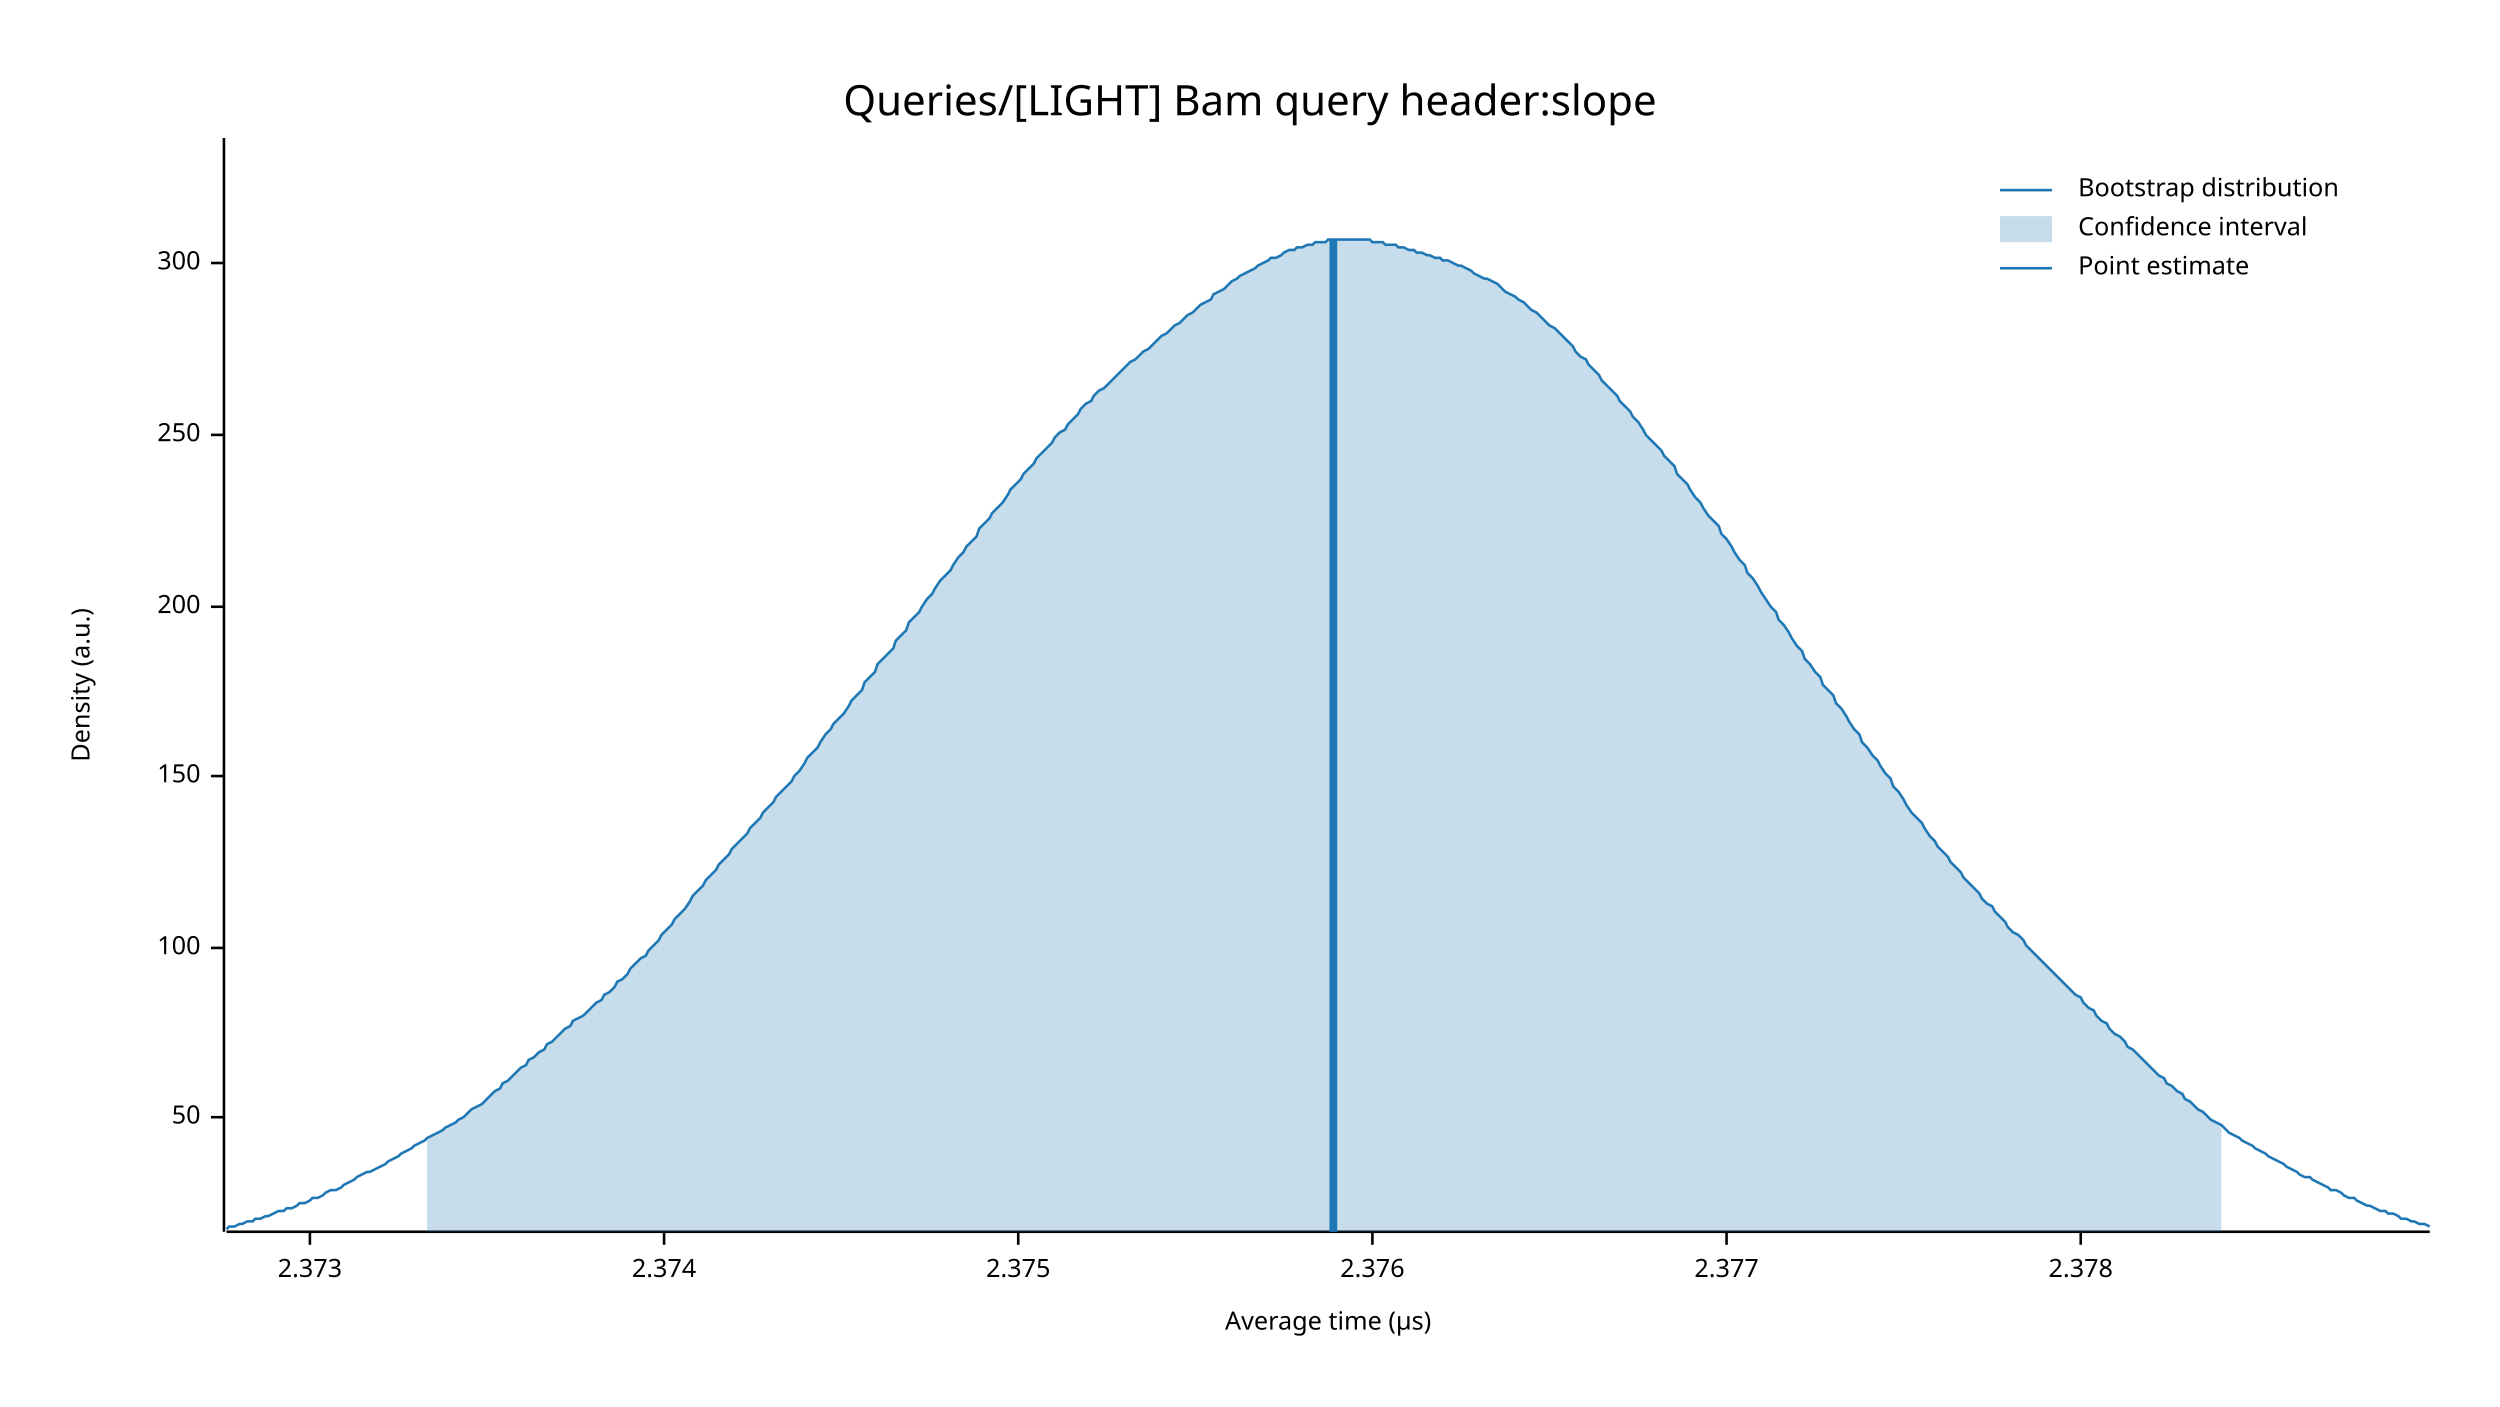
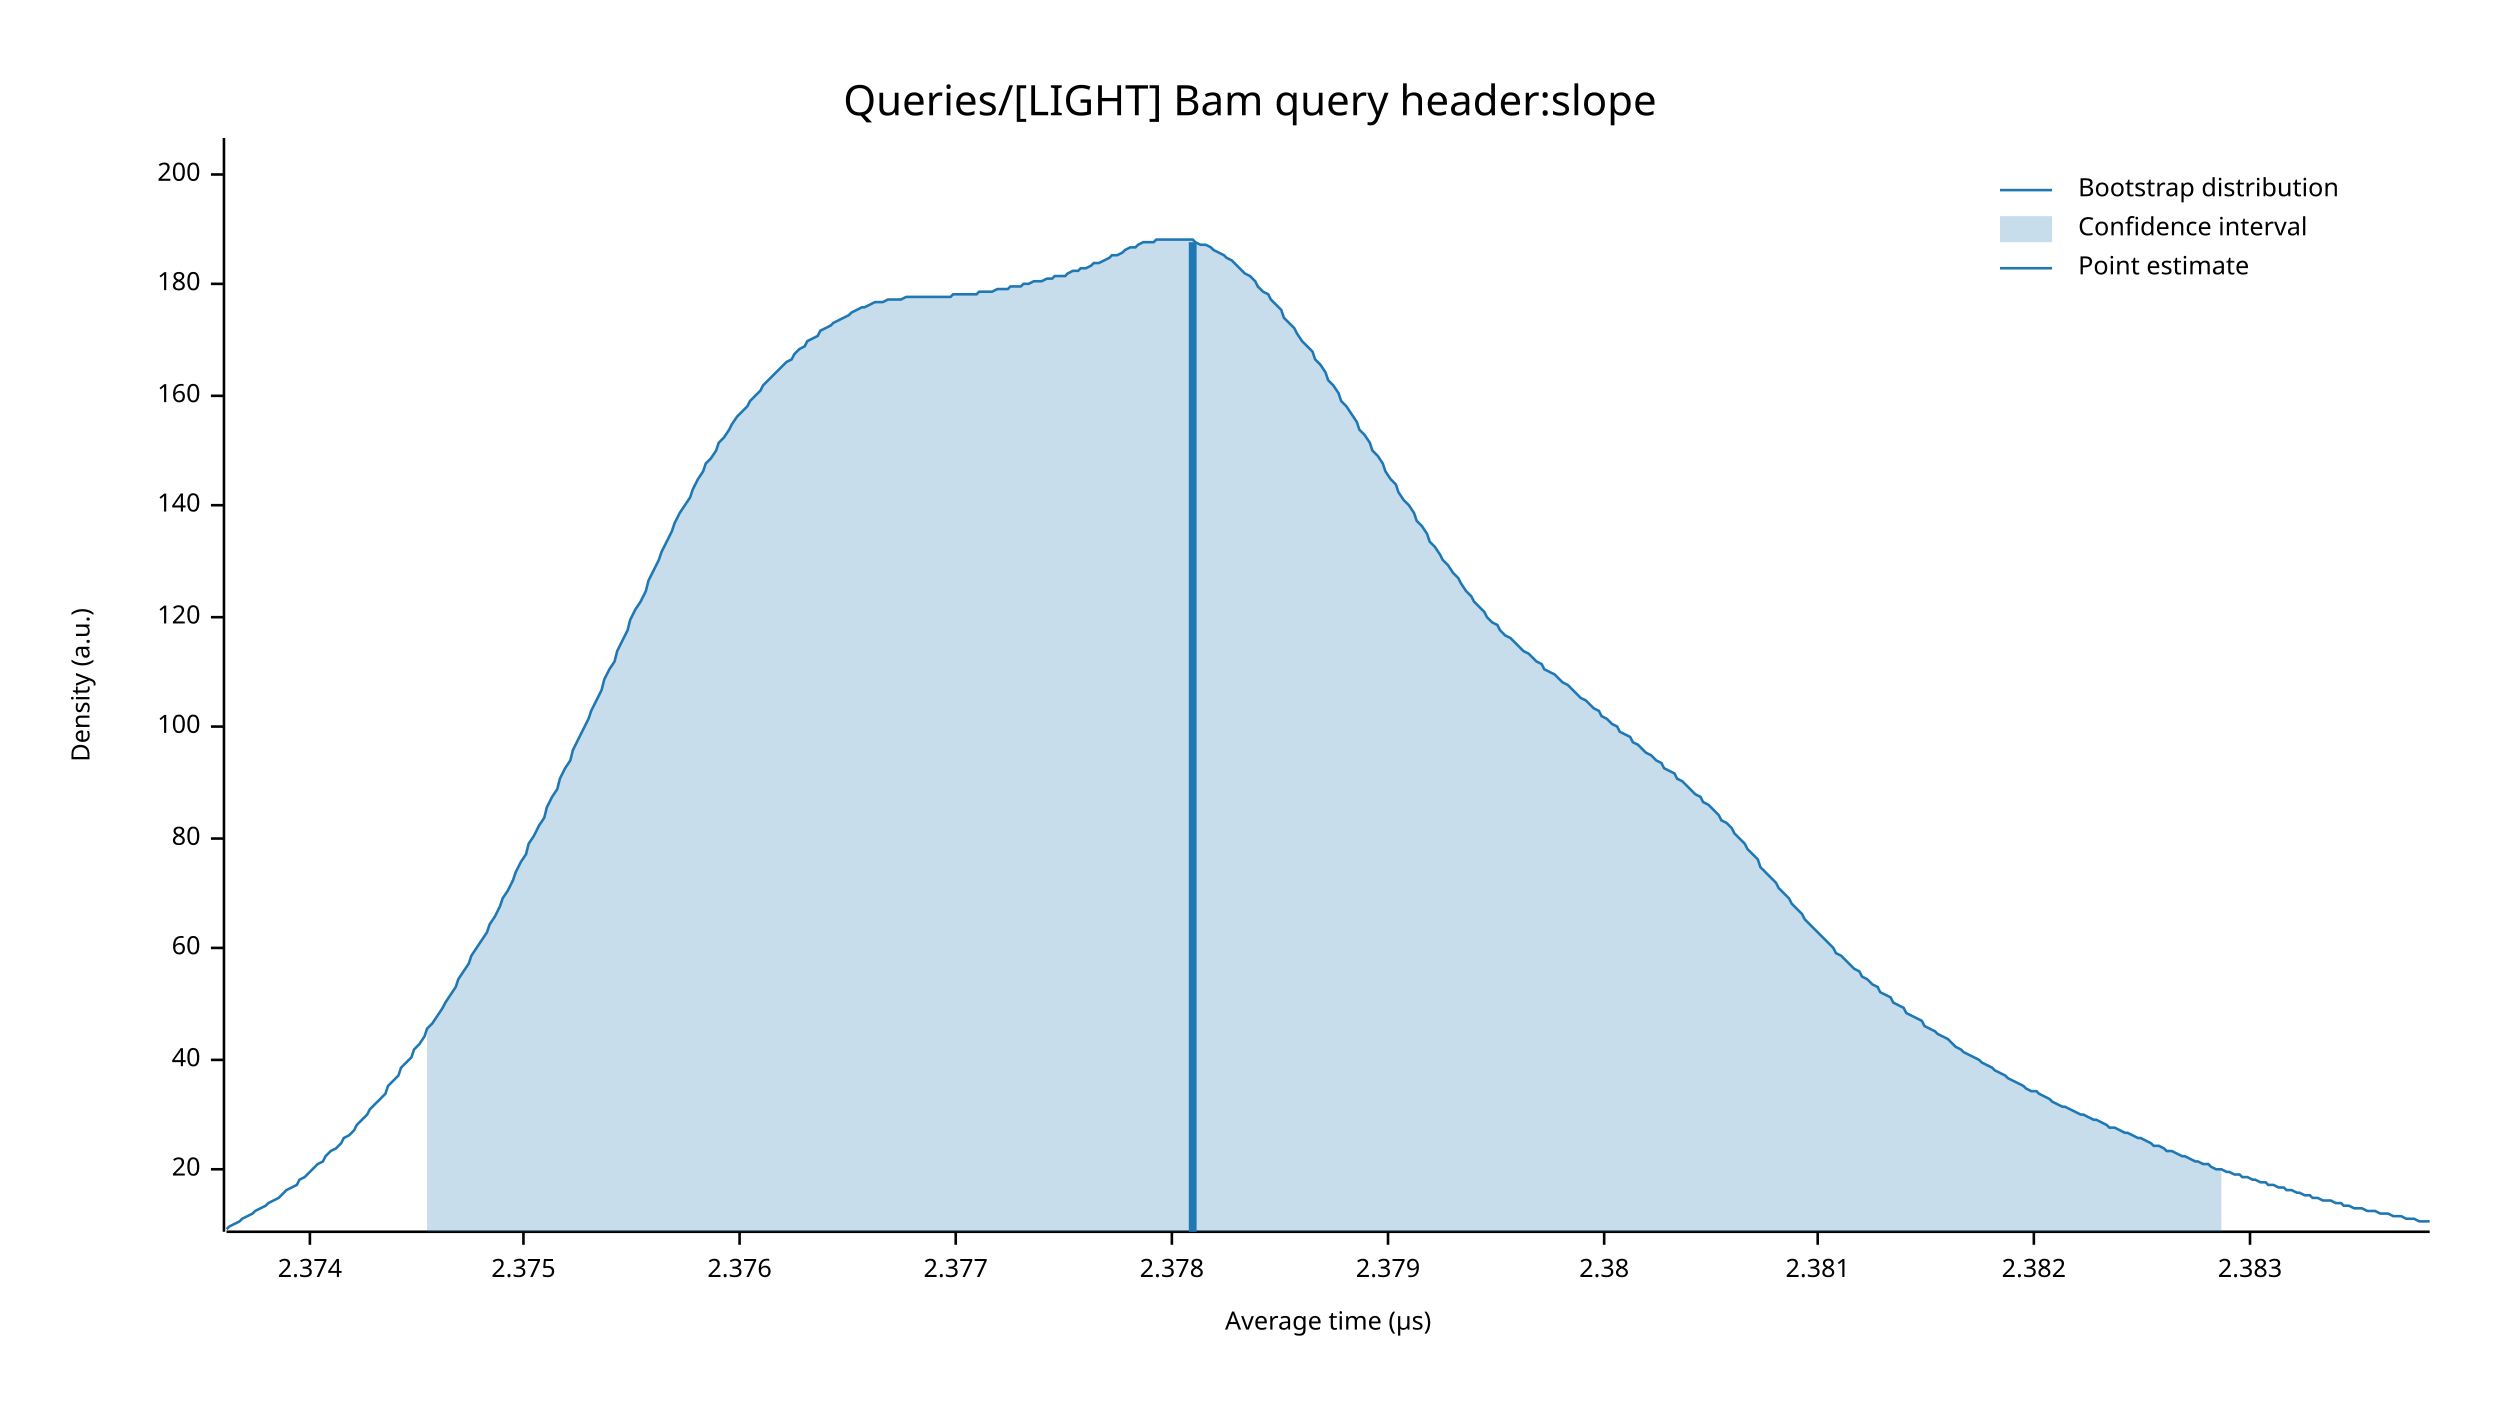
<svg xmlns="http://www.w3.org/2000/svg" width="960" height="540" viewBox="0 0 960 540">
  <text x="480" y="32" dy="0.76em" text-anchor="middle" font-family="sans-serif" font-size="16.129" opacity="1" fill="#000000">
Queries/[LIGHT] Bam query header:slope
</text>
  <text x="27" y="263" dy="0.76em" text-anchor="middle" font-family="sans-serif" font-size="9.677" opacity="1" fill="#000000" transform="rotate(270, 27, 263)">
Density (a.u.)
</text>
  <text x="510" y="513" dy="-0.5ex" text-anchor="middle" font-family="sans-serif" font-size="9.677" opacity="1" fill="#000000">
Average time (µs)
</text>
  <polyline fill="none" opacity="1" stroke="#000000" stroke-width="1" points="86,53 86,473 " />
-   <text x="77" y="429" dy="0.5ex" text-anchor="end" font-family="sans-serif" font-size="9.677" opacity="1" fill="#000000">
- 50
+   <text x="77" y="449" dy="0.5ex" text-anchor="end" font-family="sans-serif" font-size="9.677" opacity="1" fill="#000000">
+ 20
</text>
-   <polyline fill="none" opacity="1" stroke="#000000" stroke-width="1" points="81,429 86,429 " />
+   <polyline fill="none" opacity="1" stroke="#000000" stroke-width="1" points="81,449 86,449 " />
+   <text x="77" y="407" dy="0.5ex" text-anchor="end" font-family="sans-serif" font-size="9.677" opacity="1" fill="#000000">
+ 40
+ </text>
+   <polyline fill="none" opacity="1" stroke="#000000" stroke-width="1" points="81,407 86,407 " />
  <text x="77" y="364" dy="0.5ex" text-anchor="end" font-family="sans-serif" font-size="9.677" opacity="1" fill="#000000">
+ 60
+ </text>
+   <polyline fill="none" opacity="1" stroke="#000000" stroke-width="1" points="81,364 86,364 " />
+   <text x="77" y="322" dy="0.5ex" text-anchor="end" font-family="sans-serif" font-size="9.677" opacity="1" fill="#000000">
+ 80
+ </text>
+   <polyline fill="none" opacity="1" stroke="#000000" stroke-width="1" points="81,322 86,322 " />
+   <text x="77" y="279" dy="0.5ex" text-anchor="end" font-family="sans-serif" font-size="9.677" opacity="1" fill="#000000">
100
</text>
-   <polyline fill="none" opacity="1" stroke="#000000" stroke-width="1" points="81,364 86,364 " />
-   <text x="77" y="298" dy="0.5ex" text-anchor="end" font-family="sans-serif" font-size="9.677" opacity="1" fill="#000000">
- 150
+   <polyline fill="none" opacity="1" stroke="#000000" stroke-width="1" points="81,279 86,279 " />
+   <text x="77" y="237" dy="0.5ex" text-anchor="end" font-family="sans-serif" font-size="9.677" opacity="1" fill="#000000">
+ 120
</text>
-   <polyline fill="none" opacity="1" stroke="#000000" stroke-width="1" points="81,298 86,298 " />
-   <text x="77" y="233" dy="0.5ex" text-anchor="end" font-family="sans-serif" font-size="9.677" opacity="1" fill="#000000">
+   <polyline fill="none" opacity="1" stroke="#000000" stroke-width="1" points="81,237 86,237 " />
+   <text x="77" y="194" dy="0.5ex" text-anchor="end" font-family="sans-serif" font-size="9.677" opacity="1" fill="#000000">
+ 140
+ </text>
+   <polyline fill="none" opacity="1" stroke="#000000" stroke-width="1" points="81,194 86,194 " />
+   <text x="77" y="152" dy="0.5ex" text-anchor="end" font-family="sans-serif" font-size="9.677" opacity="1" fill="#000000">
+ 160
+ </text>
+   <polyline fill="none" opacity="1" stroke="#000000" stroke-width="1" points="81,152 86,152 " />
+   <text x="77" y="109" dy="0.5ex" text-anchor="end" font-family="sans-serif" font-size="9.677" opacity="1" fill="#000000">
+ 180
+ </text>
+   <polyline fill="none" opacity="1" stroke="#000000" stroke-width="1" points="81,109 86,109 " />
+   <text x="77" y="67" dy="0.5ex" text-anchor="end" font-family="sans-serif" font-size="9.677" opacity="1" fill="#000000">
200
</text>
-   <polyline fill="none" opacity="1" stroke="#000000" stroke-width="1" points="81,233 86,233 " />
-   <text x="77" y="167" dy="0.5ex" text-anchor="end" font-family="sans-serif" font-size="9.677" opacity="1" fill="#000000">
- 250
- </text>
-   <polyline fill="none" opacity="1" stroke="#000000" stroke-width="1" points="81,167 86,167 " />
-   <text x="77" y="101" dy="0.5ex" text-anchor="end" font-family="sans-serif" font-size="9.677" opacity="1" fill="#000000">
- 300
- </text>
-   <polyline fill="none" opacity="1" stroke="#000000" stroke-width="1" points="81,101 86,101 " />
+   <polyline fill="none" opacity="1" stroke="#000000" stroke-width="1" points="81,67 86,67 " />
  <polyline fill="none" opacity="1" stroke="#000000" stroke-width="1" points="87,473 933,473 " />
  <text x="119" y="483" dy="0.76em" text-anchor="middle" font-family="sans-serif" font-size="9.677" opacity="1" fill="#000000">
- 2.373
+ 2.374
</text>
  <polyline fill="none" opacity="1" stroke="#000000" stroke-width="1" points="119,473 119,478 " />
-   <text x="255" y="483" dy="0.76em" text-anchor="middle" font-family="sans-serif" font-size="9.677" opacity="1" fill="#000000">
- 2.374
- </text>
-   <polyline fill="none" opacity="1" stroke="#000000" stroke-width="1" points="255,473 255,478 " />
-   <text x="391" y="483" dy="0.76em" text-anchor="middle" font-family="sans-serif" font-size="9.677" opacity="1" fill="#000000">
+   <text x="201" y="483" dy="0.76em" text-anchor="middle" font-family="sans-serif" font-size="9.677" opacity="1" fill="#000000">
2.375
</text>
-   <polyline fill="none" opacity="1" stroke="#000000" stroke-width="1" points="391,473 391,478 " />
-   <text x="527" y="483" dy="0.76em" text-anchor="middle" font-family="sans-serif" font-size="9.677" opacity="1" fill="#000000">
+   <polyline fill="none" opacity="1" stroke="#000000" stroke-width="1" points="201,473 201,478 " />
+   <text x="284" y="483" dy="0.76em" text-anchor="middle" font-family="sans-serif" font-size="9.677" opacity="1" fill="#000000">
2.376
</text>
-   <polyline fill="none" opacity="1" stroke="#000000" stroke-width="1" points="527,473 527,478 " />
-   <text x="663" y="483" dy="0.76em" text-anchor="middle" font-family="sans-serif" font-size="9.677" opacity="1" fill="#000000">
+   <polyline fill="none" opacity="1" stroke="#000000" stroke-width="1" points="284,473 284,478 " />
+   <text x="367" y="483" dy="0.76em" text-anchor="middle" font-family="sans-serif" font-size="9.677" opacity="1" fill="#000000">
2.377
</text>
-   <polyline fill="none" opacity="1" stroke="#000000" stroke-width="1" points="663,473 663,478 " />
-   <text x="799" y="483" dy="0.76em" text-anchor="middle" font-family="sans-serif" font-size="9.677" opacity="1" fill="#000000">
+   <polyline fill="none" opacity="1" stroke="#000000" stroke-width="1" points="367,473 367,478 " />
+   <text x="450" y="483" dy="0.76em" text-anchor="middle" font-family="sans-serif" font-size="9.677" opacity="1" fill="#000000">
2.378
</text>
-   <polyline fill="none" opacity="1" stroke="#000000" stroke-width="1" points="799,473 799,478 " />
-   <polyline fill="none" opacity="1" stroke="#1F78B4" stroke-width="1" points="87,472 88,471 90,471 92,470 93,470 95,469 97,469 98,468 100,468 102,467 103,467 105,466 107,465 109,465 110,464 112,464 114,463 115,462 117,462 119,461 120,460 122,460 124,459 125,458 127,457 129,457 131,456 132,455 134,454 136,453 137,452 139,451 141,450 142,450 144,449 146,448 148,447 149,446 151,445 153,444 154,443 156,442 158,441 159,440 161,439 163,438 164,437 166,436 168,435 170,434 171,433 173,432 175,431 176,430 178,429 180,427 181,426 183,425 185,424 187,422 188,421 190,419 192,418 193,416 195,415 197,413 198,412 200,410 202,409 203,407 205,406 207,404 209,403 210,401 212,400 214,398 215,397 217,395 219,394 220,392 222,391 224,390 226,388 227,387 229,385 231,384 232,382 234,381 236,379 237,377 239,376 241,374 242,372 244,370 246,368 248,367 249,365 251,363 253,361 254,359 256,357 258,355 259,353 261,351 263,349 265,346 266,344 268,342 270,340 271,338 273,336 275,334 276,332 278,330 280,328 281,326 283,324 285,322 287,320 288,318 290,316 292,314 293,312 295,310 297,308 298,306 300,304 302,302 304,300 305,298 307,296 309,293 310,291 312,289 314,287 315,285 317,282 319,280 320,278 322,276 324,274 326,271 327,269 329,267 331,265 332,262 334,260 336,258 337,255 339,253 341,251 343,249 344,246 346,244 348,242 349,239 351,237 353,235 354,233 356,230 358,228 359,226 361,223 363,221 365,219 366,217 368,214 370,212 371,210 373,208 375,206 376,203 378,201 380,199 381,197 383,195 385,193 387,190 388,188 390,186 392,184 393,182 395,180 397,178 398,176 400,174 402,172 404,170 405,168 407,166 409,165 410,163 412,161 414,159 415,157 417,155 419,154 420,152 422,150 424,149 426,147 427,146 429,144 431,142 432,141 434,139 436,138 437,137 439,135 441,134 443,132 444,131 446,129 448,128 449,127 451,125 453,124 454,123 456,121 458,120 459,119 461,117 463,116 465,115 466,113 468,112 470,111 471,110 473,108 475,107 476,106 478,105 480,104 482,103 483,102 485,101 487,100 488,99 490,99 492,98 493,97 495,96 497,96 498,95 500,95 502,94 504,94 505,93 507,93 509,93 510,92 512,92 514,92 515,92 517,92 519,92 521,92 522,92 524,92 526,92 527,93 529,93 531,93 532,94 534,94 536,94 537,95 539,95 541,96 543,96 544,97 546,97 548,98 549,98 551,99 553,99 554,100 556,100 558,101 560,102 561,102 563,103 565,104 566,105 568,106 570,107 571,107 573,108 575,109 576,110 578,112 580,113 582,114 583,115 585,116 587,118 588,119 590,120 592,122 593,123 595,125 597,126 599,128 600,129 602,131 604,133 605,135 607,137 609,138 610,140 612,142 614,144 615,146 617,148 619,150 621,152 622,154 624,156 626,158 627,160 629,162 631,165 632,167 634,169 636,171 638,173 639,175 641,177 643,179 644,182 646,184 648,186 649,188 651,191 653,193 654,195 656,198 658,200 660,202 661,205 663,207 665,210 666,212 668,215 670,217 671,220 673,222 675,225 676,227 678,230 680,233 682,235 683,238 685,240 687,243 688,245 690,248 692,250 693,253 695,255 697,258 699,260 700,263 702,265 704,267 705,270 707,272 709,275 710,277 712,280 714,282 715,285 717,287 719,290 721,292 722,294 724,297 726,299 727,302 729,304 731,307 732,309 734,312 736,314 738,316 739,318 741,321 743,323 744,325 746,327 748,329 749,331 751,333 753,335 754,337 756,339 758,341 760,343 761,345 763,347 765,348 766,350 768,352 770,354 771,356 773,358 775,359 777,361 778,363 780,365 782,367 783,368 785,370 787,372 788,373 790,375 792,377 793,378 795,380 797,382 799,383 800,385 802,387 804,388 805,390 807,392 809,393 810,395 812,397 814,398 816,400 817,402 819,403 821,405 822,406 824,408 826,410 827,411 829,413 831,414 832,416 834,417 836,419 838,420 839,422 841,423 843,425 844,426 846,427 848,429 849,430 851,431 853,432 855,434 856,435 858,436 860,437 861,438 863,439 865,440 866,441 868,442 870,443 871,444 873,445 875,446 877,447 878,448 880,449 882,450 883,451 885,452 887,452 888,453 890,454 892,455 894,456 895,457 897,457 899,458 900,459 902,460 904,460 905,461 907,462 909,463 910,463 912,464 914,465 916,465 917,466 919,466 921,467 922,468 924,468 926,469 927,469 929,470 931,470 933,471 " />
-   <polygon opacity="0.25" fill="#1F78B4" points="164,437 166,436 168,435 170,434 171,433 173,432 175,431 176,430 178,429 180,427 181,426 183,425 185,424 187,422 188,421 190,419 192,418 193,416 195,415 197,413 198,412 200,410 202,409 203,407 205,406 207,404 209,403 210,401 212,400 214,398 215,397 217,395 219,394 220,392 222,391 224,390 226,388 227,387 229,385 231,384 232,382 234,381 236,379 237,377 239,376 241,374 242,372 244,370 246,368 248,367 249,365 251,363 253,361 254,359 256,357 258,355 259,353 261,351 263,349 265,346 266,344 268,342 270,340 271,338 273,336 275,334 276,332 278,330 280,328 281,326 283,324 285,322 287,320 288,318 290,316 292,314 293,312 295,310 297,308 298,306 300,304 302,302 304,300 305,298 307,296 309,293 310,291 312,289 314,287 315,285 317,282 319,280 320,278 322,276 324,274 326,271 327,269 329,267 331,265 332,262 334,260 336,258 337,255 339,253 341,251 343,249 344,246 346,244 348,242 349,239 351,237 353,235 354,233 356,230 358,228 359,226 361,223 363,221 365,219 366,217 368,214 370,212 371,210 373,208 375,206 376,203 378,201 380,199 381,197 383,195 385,193 387,190 388,188 390,186 392,184 393,182 395,180 397,178 398,176 400,174 402,172 404,170 405,168 407,166 409,165 410,163 412,161 414,159 415,157 417,155 419,154 420,152 422,150 424,149 426,147 427,146 429,144 431,142 432,141 434,139 436,138 437,137 439,135 441,134 443,132 444,131 446,129 448,128 449,127 451,125 453,124 454,123 456,121 458,120 459,119 461,117 463,116 465,115 466,113 468,112 470,111 471,110 473,108 475,107 476,106 478,105 480,104 482,103 483,102 485,101 487,100 488,99 490,99 492,98 493,97 495,96 497,96 498,95 500,95 502,94 504,94 505,93 507,93 509,93 510,92 512,92 514,92 515,92 517,92 519,92 521,92 522,92 524,92 526,92 527,93 529,93 531,93 532,94 534,94 536,94 537,95 539,95 541,96 543,96 544,97 546,97 548,98 549,98 551,99 553,99 554,100 556,100 558,101 560,102 561,102 563,103 565,104 566,105 568,106 570,107 571,107 573,108 575,109 576,110 578,112 580,113 582,114 583,115 585,116 587,118 588,119 590,120 592,122 593,123 595,125 597,126 599,128 600,129 602,131 604,133 605,135 607,137 609,138 610,140 612,142 614,144 615,146 617,148 619,150 621,152 622,154 624,156 626,158 627,160 629,162 631,165 632,167 634,169 636,171 638,173 639,175 641,177 643,179 644,182 646,184 648,186 649,188 651,191 653,193 654,195 656,198 658,200 660,202 661,205 663,207 665,210 666,212 668,215 670,217 671,220 673,222 675,225 676,227 678,230 680,233 682,235 683,238 685,240 687,243 688,245 690,248 692,250 693,253 695,255 697,258 699,260 700,263 702,265 704,267 705,270 707,272 709,275 710,277 712,280 714,282 715,285 717,287 719,290 721,292 722,294 724,297 726,299 727,302 729,304 731,307 732,309 734,312 736,314 738,316 739,318 741,321 743,323 744,325 746,327 748,329 749,331 751,333 753,335 754,337 756,339 758,341 760,343 761,345 763,347 765,348 766,350 768,352 770,354 771,356 773,358 775,359 777,361 778,363 780,365 782,367 783,368 785,370 787,372 788,373 790,375 792,377 793,378 795,380 797,382 799,383 800,385 802,387 804,388 805,390 807,392 809,393 810,395 812,397 814,398 816,400 817,402 819,403 821,405 822,406 824,408 826,410 827,411 829,413 831,414 832,416 834,417 836,419 838,420 839,422 841,423 843,425 844,426 846,427 848,429 849,430 851,431 853,432 853,473 164,473 " />
-   <polyline fill="none" opacity="1" stroke="#1F78B4" stroke-width="3" points="512,473 512,92 " />
+   <polyline fill="none" opacity="1" stroke="#000000" stroke-width="1" points="450,473 450,478 " />
+   <text x="533" y="483" dy="0.76em" text-anchor="middle" font-family="sans-serif" font-size="9.677" opacity="1" fill="#000000">
+ 2.379
+ </text>
+   <polyline fill="none" opacity="1" stroke="#000000" stroke-width="1" points="533,473 533,478 " />
+   <text x="616" y="483" dy="0.76em" text-anchor="middle" font-family="sans-serif" font-size="9.677" opacity="1" fill="#000000">
+ 2.38
+ </text>
+   <polyline fill="none" opacity="1" stroke="#000000" stroke-width="1" points="616,473 616,478 " />
+   <text x="698" y="483" dy="0.76em" text-anchor="middle" font-family="sans-serif" font-size="9.677" opacity="1" fill="#000000">
+ 2.381
+ </text>
+   <polyline fill="none" opacity="1" stroke="#000000" stroke-width="1" points="698,473 698,478 " />
+   <text x="781" y="483" dy="0.76em" text-anchor="middle" font-family="sans-serif" font-size="9.677" opacity="1" fill="#000000">
+ 2.382
+ </text>
+   <polyline fill="none" opacity="1" stroke="#000000" stroke-width="1" points="781,473 781,478 " />
+   <text x="864" y="483" dy="0.76em" text-anchor="middle" font-family="sans-serif" font-size="9.677" opacity="1" fill="#000000">
+ 2.383
+ </text>
+   <polyline fill="none" opacity="1" stroke="#000000" stroke-width="1" points="864,473 864,478 " />
+   <polyline fill="none" opacity="1" stroke="#1F78B4" stroke-width="1" points="87,472 88,471 90,470 92,469 93,468 95,467 97,466 98,465 100,464 102,463 103,462 105,461 107,460 109,458 110,457 112,456 114,455 115,453 117,452 119,450 120,449 122,447 124,446 125,444 127,442 129,441 131,439 132,437 134,436 136,434 137,432 139,430 141,428 142,426 144,424 146,422 148,420 149,417 151,415 153,413 154,410 156,408 158,406 159,403 161,401 163,398 164,395 166,393 168,390 170,387 171,385 173,382 175,379 176,376 178,373 180,370 181,367 183,364 185,361 187,358 188,355 190,352 192,348 193,345 195,342 197,338 198,335 200,331 202,328 203,324 205,321 207,317 209,314 210,310 212,306 214,303 215,299 217,295 219,292 220,288 222,284 224,280 226,276 227,273 229,269 231,265 232,261 234,257 236,254 237,250 239,246 241,242 242,238 244,234 246,231 248,227 249,223 251,219 253,215 254,212 256,208 258,204 259,201 261,197 263,194 265,191 266,188 268,184 270,181 271,178 273,176 275,173 276,170 278,168 280,165 281,163 283,160 285,158 287,156 288,154 290,152 292,150 293,148 295,146 297,144 298,143 300,141 302,139 304,138 305,136 307,134 309,133 310,131 312,130 314,129 315,127 317,126 319,125 320,124 322,123 324,122 326,121 327,120 329,119 331,118 332,118 334,117 336,116 337,116 339,116 341,115 343,115 344,115 346,115 348,114 349,114 351,114 353,114 354,114 356,114 358,114 359,114 361,114 363,114 365,114 366,113 368,113 370,113 371,113 373,113 375,113 376,112 378,112 380,112 381,112 383,111 385,111 387,111 388,110 390,110 392,110 393,109 395,109 397,108 398,108 400,108 402,107 404,107 405,106 407,106 409,106 410,105 412,104 414,104 415,103 417,103 419,102 420,101 422,101 424,100 426,99 427,98 429,98 431,97 432,96 434,95 436,95 437,94 439,93 441,93 443,93 444,92 446,92 448,92 449,92 451,92 453,92 454,92 456,92 458,92 459,93 461,94 463,94 465,95 466,96 468,97 470,98 471,99 473,100 475,102 476,103 478,105 480,106 482,108 483,110 485,112 487,113 488,115 490,117 492,119 493,122 495,124 497,126 498,128 500,131 502,133 504,135 505,138 507,140 509,143 510,146 512,148 514,151 515,154 517,156 519,159 521,162 522,165 524,167 526,170 527,173 529,175 531,178 532,181 534,184 536,186 537,189 539,192 541,194 543,197 544,200 546,202 548,205 549,208 551,210 553,213 554,215 556,217 558,220 560,222 561,224 563,227 565,229 566,231 568,233 570,235 571,237 573,239 575,240 576,242 578,244 580,245 582,247 583,248 585,250 587,251 588,252 590,254 592,255 593,257 595,258 597,259 599,261 600,262 602,263 604,265 605,266 607,268 609,269 610,270 612,272 614,273 615,275 617,276 619,278 621,279 622,281 624,282 626,283 627,285 629,286 631,288 632,289 634,290 636,292 638,293 639,295 641,296 643,297 644,299 646,300 648,302 649,303 651,305 653,306 654,308 656,309 658,311 660,313 661,315 663,316 665,318 666,320 668,322 670,324 671,326 673,328 675,330 676,333 678,335 680,337 682,339 683,341 685,343 687,345 688,347 690,349 692,351 693,353 695,355 697,357 699,359 700,360 702,362 704,364 705,366 707,367 709,369 710,370 712,372 714,373 715,375 717,376 719,378 721,379 722,381 724,382 726,383 727,385 729,386 731,387 732,389 734,390 736,391 738,392 739,394 741,395 743,396 744,397 746,398 748,399 749,400 751,402 753,403 754,404 756,405 758,406 760,407 761,408 763,409 765,410 766,411 768,412 770,413 771,414 773,415 775,416 777,417 778,418 780,419 782,419 783,420 785,421 787,422 788,423 790,424 792,425 793,425 795,426 797,427 799,428 800,428 802,429 804,430 805,430 807,431 809,432 810,433 812,433 814,434 816,435 817,435 819,436 821,437 822,437 824,438 826,439 827,440 829,440 831,441 832,442 834,442 836,443 838,444 839,444 841,445 843,446 844,446 846,447 848,447 849,448 851,449 853,449 855,450 856,450 858,451 860,451 861,452 863,452 865,453 866,453 868,454 870,454 871,455 873,455 875,456 877,456 878,457 880,457 882,458 883,458 885,459 887,459 888,460 890,460 892,461 894,461 895,461 897,462 899,462 900,463 902,463 904,464 905,464 907,464 909,465 910,465 912,465 914,466 916,466 917,466 919,467 921,467 922,467 924,468 926,468 927,468 929,469 931,469 933,469 " />
+   <polygon opacity="0.25" fill="#1F78B4" points="164,395 166,393 168,390 170,387 171,385 173,382 175,379 176,376 178,373 180,370 181,367 183,364 185,361 187,358 188,355 190,352 192,348 193,345 195,342 197,338 198,335 200,331 202,328 203,324 205,321 207,317 209,314 210,310 212,306 214,303 215,299 217,295 219,292 220,288 222,284 224,280 226,276 227,273 229,269 231,265 232,261 234,257 236,254 237,250 239,246 241,242 242,238 244,234 246,231 248,227 249,223 251,219 253,215 254,212 256,208 258,204 259,201 261,197 263,194 265,191 266,188 268,184 270,181 271,178 273,176 275,173 276,170 278,168 280,165 281,163 283,160 285,158 287,156 288,154 290,152 292,150 293,148 295,146 297,144 298,143 300,141 302,139 304,138 305,136 307,134 309,133 310,131 312,130 314,129 315,127 317,126 319,125 320,124 322,123 324,122 326,121 327,120 329,119 331,118 332,118 334,117 336,116 337,116 339,116 341,115 343,115 344,115 346,115 348,114 349,114 351,114 353,114 354,114 356,114 358,114 359,114 361,114 363,114 365,114 366,113 368,113 370,113 371,113 373,113 375,113 376,112 378,112 380,112 381,112 383,111 385,111 387,111 388,110 390,110 392,110 393,109 395,109 397,108 398,108 400,108 402,107 404,107 405,106 407,106 409,106 410,105 412,104 414,104 415,103 417,103 419,102 420,101 422,101 424,100 426,99 427,98 429,98 431,97 432,96 434,95 436,95 437,94 439,93 441,93 443,93 444,92 446,92 448,92 449,92 451,92 453,92 454,92 456,92 458,92 459,93 461,94 463,94 465,95 466,96 468,97 470,98 471,99 473,100 475,102 476,103 478,105 480,106 482,108 483,110 485,112 487,113 488,115 490,117 492,119 493,122 495,124 497,126 498,128 500,131 502,133 504,135 505,138 507,140 509,143 510,146 512,148 514,151 515,154 517,156 519,159 521,162 522,165 524,167 526,170 527,173 529,175 531,178 532,181 534,184 536,186 537,189 539,192 541,194 543,197 544,200 546,202 548,205 549,208 551,210 553,213 554,215 556,217 558,220 560,222 561,224 563,227 565,229 566,231 568,233 570,235 571,237 573,239 575,240 576,242 578,244 580,245 582,247 583,248 585,250 587,251 588,252 590,254 592,255 593,257 595,258 597,259 599,261 600,262 602,263 604,265 605,266 607,268 609,269 610,270 612,272 614,273 615,275 617,276 619,278 621,279 622,281 624,282 626,283 627,285 629,286 631,288 632,289 634,290 636,292 638,293 639,295 641,296 643,297 644,299 646,300 648,302 649,303 651,305 653,306 654,308 656,309 658,311 660,313 661,315 663,316 665,318 666,320 668,322 670,324 671,326 673,328 675,330 676,333 678,335 680,337 682,339 683,341 685,343 687,345 688,347 690,349 692,351 693,353 695,355 697,357 699,359 700,360 702,362 704,364 705,366 707,367 709,369 710,370 712,372 714,373 715,375 717,376 719,378 721,379 722,381 724,382 726,383 727,385 729,386 731,387 732,389 734,390 736,391 738,392 739,394 741,395 743,396 744,397 746,398 748,399 749,400 751,402 753,403 754,404 756,405 758,406 760,407 761,408 763,409 765,410 766,411 768,412 770,413 771,414 773,415 775,416 777,417 778,418 780,419 782,419 783,420 785,421 787,422 788,423 790,424 792,425 793,425 795,426 797,427 799,428 800,428 802,429 804,430 805,430 807,431 809,432 810,433 812,433 814,434 816,435 817,435 819,436 821,437 822,437 824,438 826,439 827,440 829,440 831,441 832,442 834,442 836,443 838,444 839,444 841,445 843,446 844,446 846,447 848,447 849,448 851,449 853,449 853,473 164,473 " />
+   <polyline fill="none" opacity="1" stroke="#1F78B4" stroke-width="3" points="458,473 458,93 " />
  <text x="798" y="68" dy="0.76em" text-anchor="start" font-family="sans-serif" font-size="9.677" opacity="1" fill="#000000">
Bootstrap distribution
</text>
  <text x="798" y="83" dy="0.76em" text-anchor="start" font-family="sans-serif" font-size="9.677" opacity="1" fill="#000000">
Confidence interval
</text>
  <text x="798" y="98" dy="0.76em" text-anchor="start" font-family="sans-serif" font-size="9.677" opacity="1" fill="#000000">
Point estimate
</text>
  <polyline fill="none" opacity="1" stroke="#1F78B4" stroke-width="1" points="768,73 788,73 " />
  <rect x="768" y="83" width="20" height="10" opacity="0.25" fill="#1F78B4" stroke="none" />
  <polyline fill="none" opacity="1" stroke="#1F78B4" stroke-width="1" points="768,103 788,103 " />
</svg>
